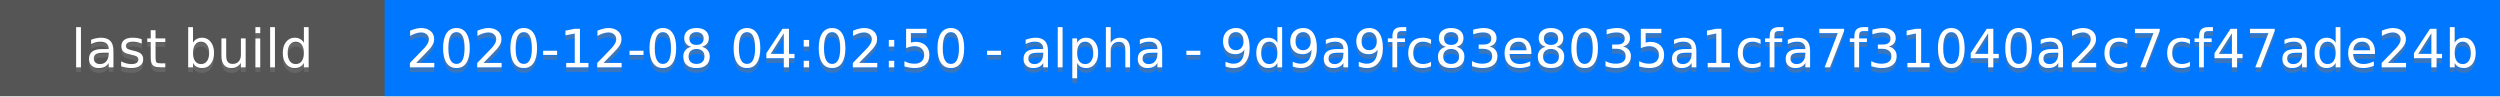
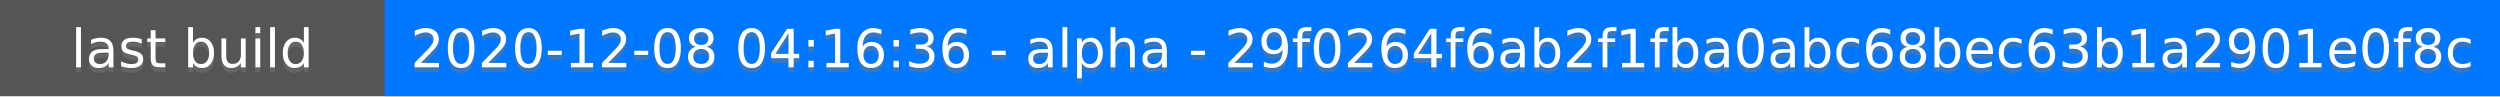
<svg xmlns="http://www.w3.org/2000/svg" height="20" width="520">
  <rect fill="#555" height="20" width="520" />
  <rect fill="#07f" height="20" width="440" x="80" />
  <g fill="#fff" font-family="DejaVu Sans,Verdana,Geneva,sans-serif" font-size="11" text-anchor="middle">
    <text fill-opacity=".5" fill="#777" x="40" y="15">last build</text>
    <text x="40" y="14">last build</text>
-     <text fill-opacity=".5" fill="#777" x="300" y="15">2020-12-08 04:02:50 - alpha - 9d9a9fc83e8035a1cfa7f31040a2c7cf47ade24b</text>
-     <text x="300" y="14">2020-12-08 04:02:50 - alpha - 9d9a9fc83e8035a1cfa7f31040a2c7cf47ade24b</text>
+     <text fill-opacity=".5" fill="#777" x="300" y="15">2020-12-08 04:16:36 - alpha - 29f0264f6ab2f1fba0abc68bec63b1a2901e0f8c</text>
+     <text x="300" y="14">2020-12-08 04:16:36 - alpha - 29f0264f6ab2f1fba0abc68bec63b1a2901e0f8c</text>
  </g>
</svg>
